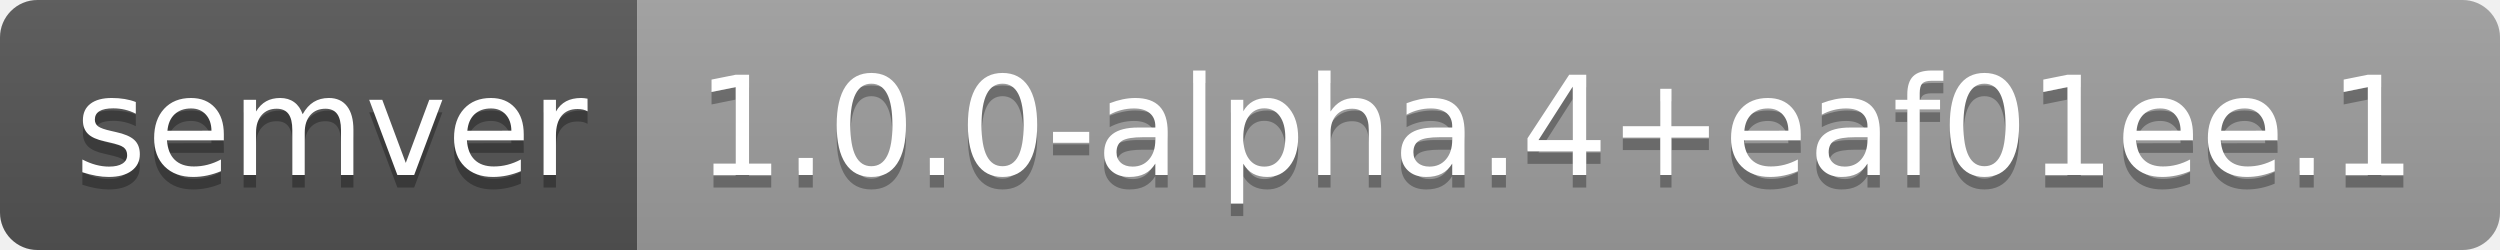
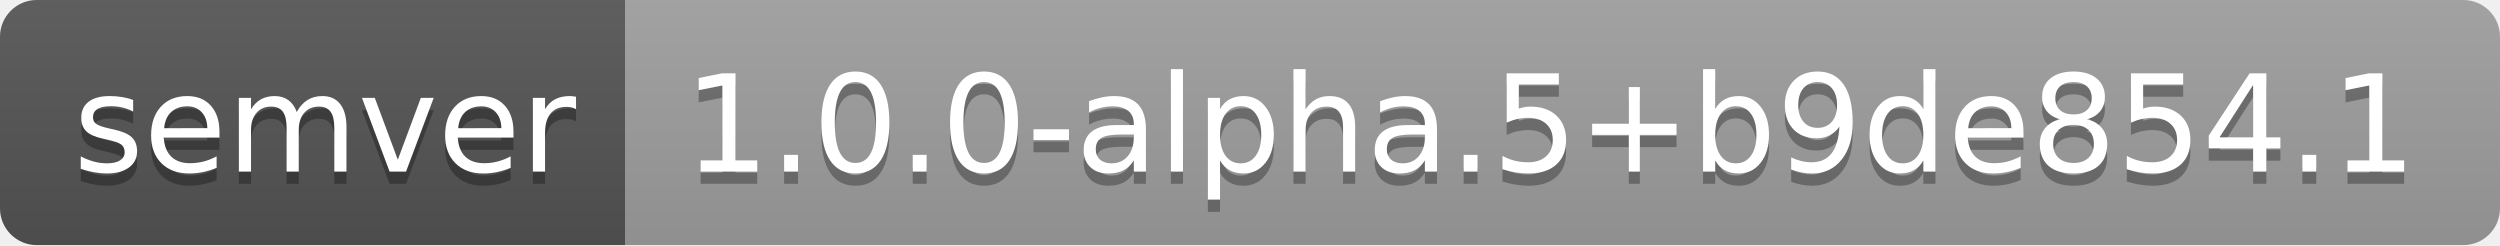
- <svg xmlns="http://www.w3.org/2000/svg" width="200" height="20" role="img" aria-label="semver: 1.0.0-alpha.4+eaf01ee.1">
+ <svg xmlns="http://www.w3.org/2000/svg" width="204" height="20" role="img" aria-label="semver: 1.0.0-alpha.5+b9de854.1">
  <linearGradient id="s" x2="0" y2="100%">
    <stop offset="0" stop-color="#bbb" stop-opacity=".1" />
    <stop offset="1" stop-opacity=".1" />
  </linearGradient>
  <clipPath id="r">
-     <rect width="200" height="20" rx="3" fill="#fff" />
+     <rect width="204" height="20" rx="3" fill="#fff" />
  </clipPath>
  <g clip-path="url(#r)">
    <rect width="51" height="20" fill="#555" />
-     <rect x="51" width="149" height="20" fill="#9f9f9f" />
-     <rect width="200" height="20" fill="url(#s)" />
+     <rect x="51" width="153" height="20" fill="#9f9f9f" />
+     <rect width="204" height="20" fill="url(#s)" />
  </g>
  <g fill="#fff" text-anchor="middle" font-family="Verdana,Geneva,DejaVu Sans,sans-serif" text-rendering="geometricPrecision" font-size="110">
    <text aria-hidden="true" x="265" y="150" fill="#010101" fill-opacity=".3" transform="scale(.1)" textLength="410">semver</text>
    <text x="265" y="140" transform="scale(.1)" fill="#fff" textLength="410">semver</text>
-     <text aria-hidden="true" x="1245" y="150" fill="#010101" fill-opacity=".3" transform="scale(.1)" textLength="1390">1.0.0-alpha.4+eaf01ee.1</text>
-     <text x="1245" y="140" transform="scale(.1)" fill="#fff" textLength="1390">1.0.0-alpha.4+eaf01ee.1</text>
+     <text aria-hidden="true" x="1265" y="150" fill="#010101" fill-opacity=".3" transform="scale(.1)" textLength="1430">1.0.0-alpha.5+b9de854.1</text>
+     <text x="1265" y="140" transform="scale(.1)" fill="#fff" textLength="1430">1.0.0-alpha.5+b9de854.1</text>
  </g>
</svg>
